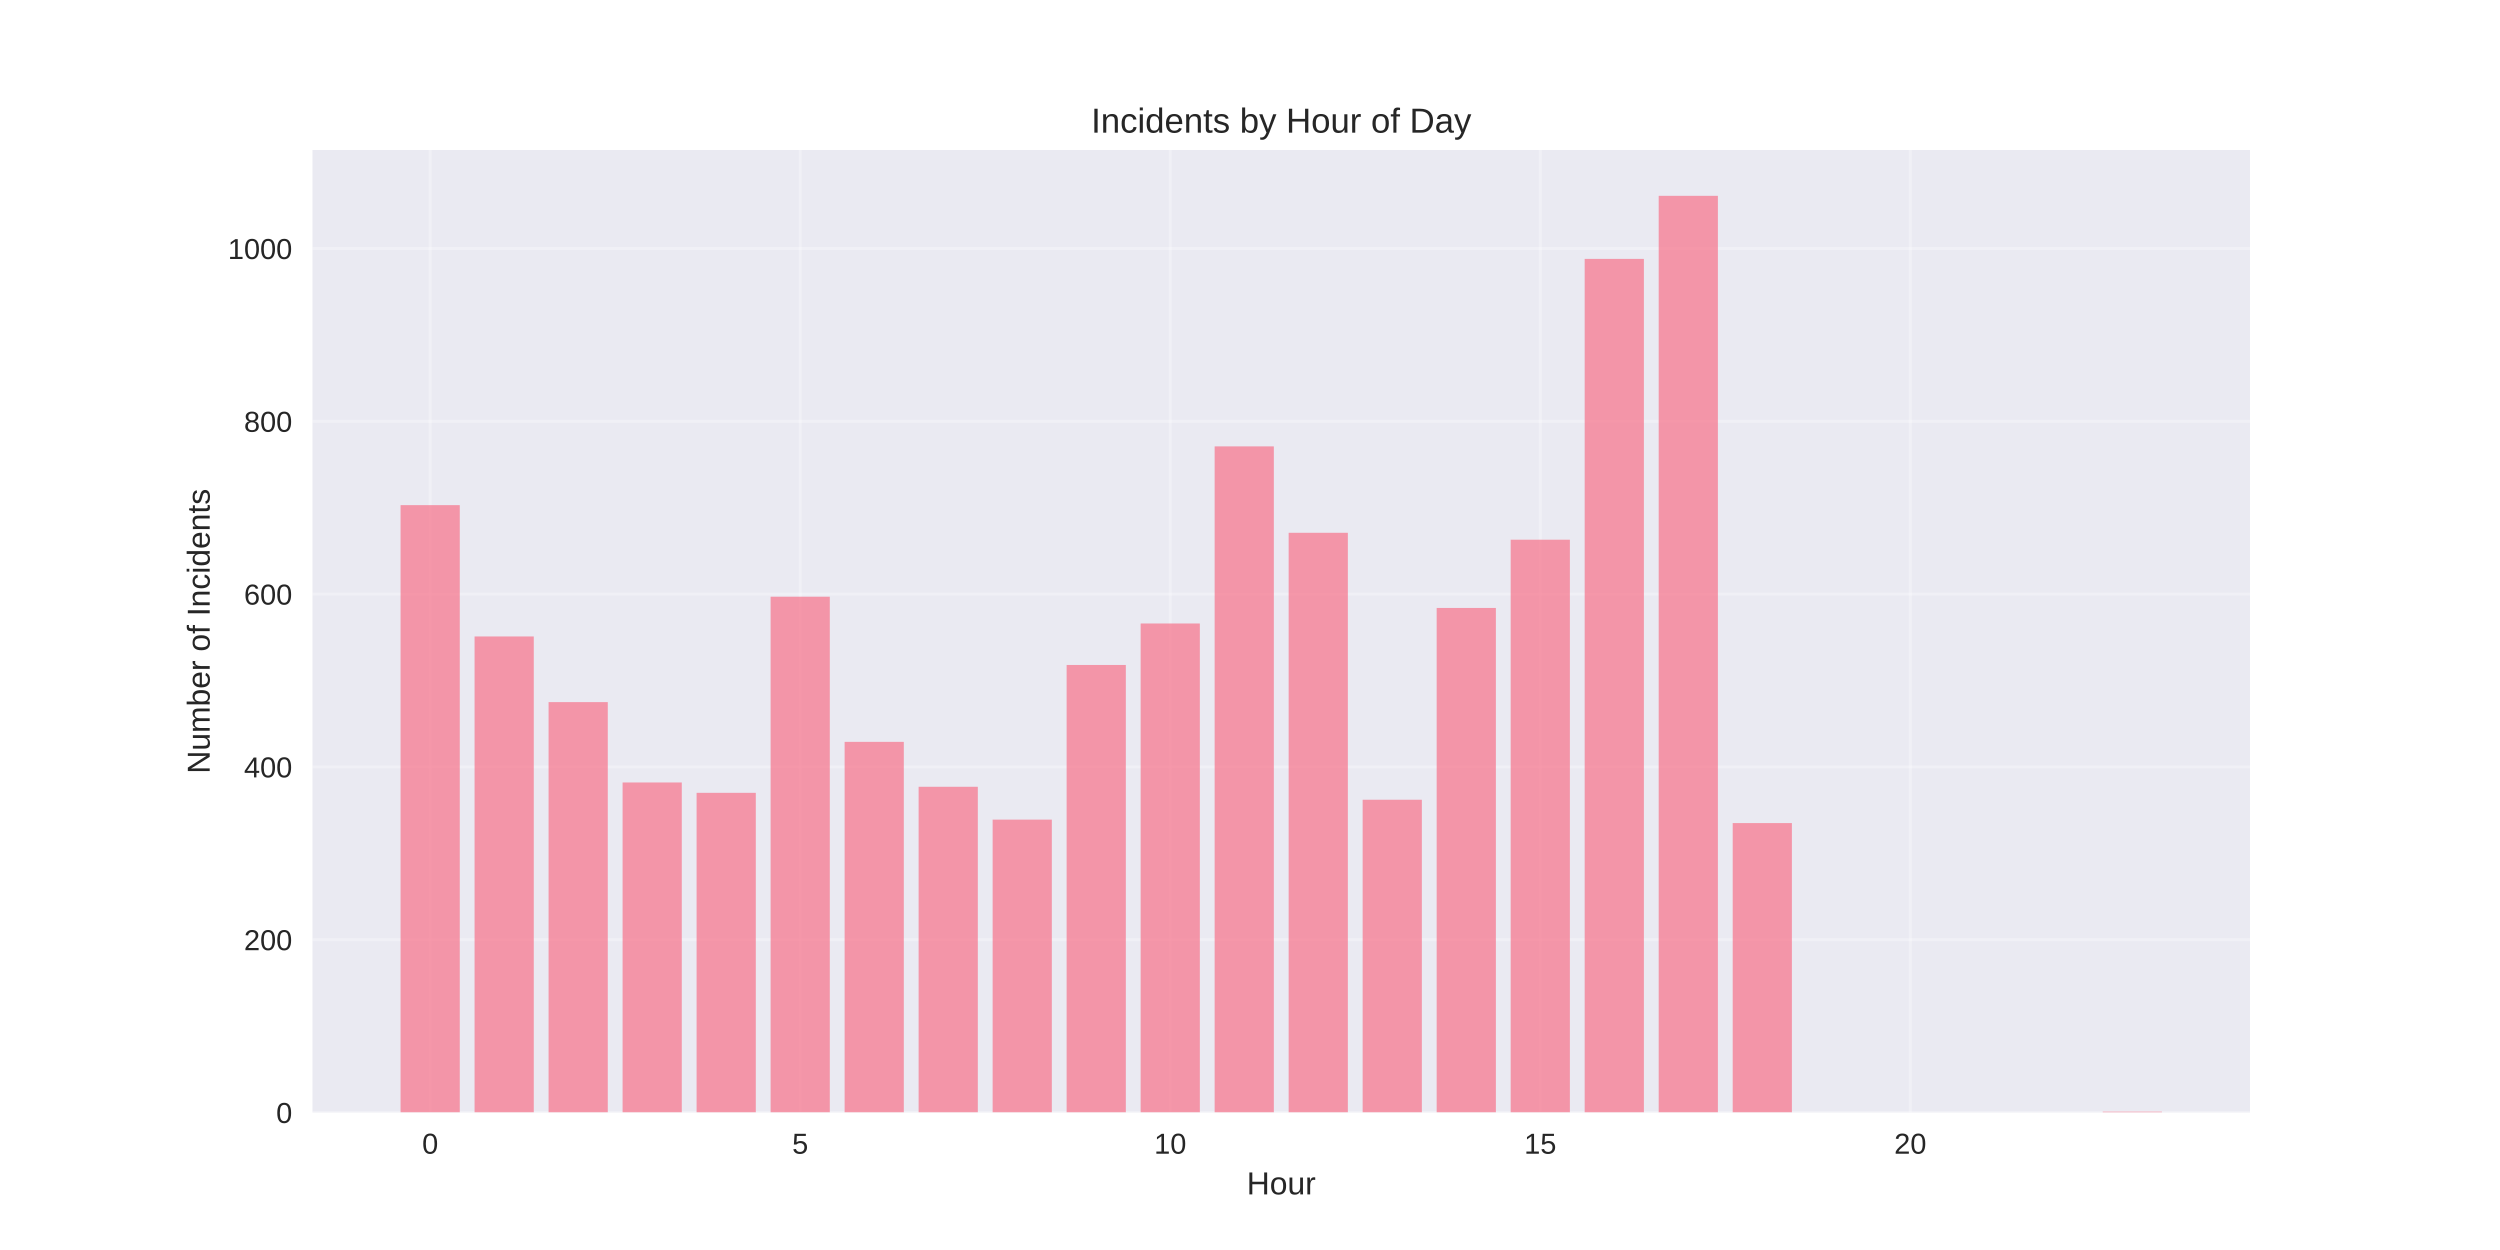
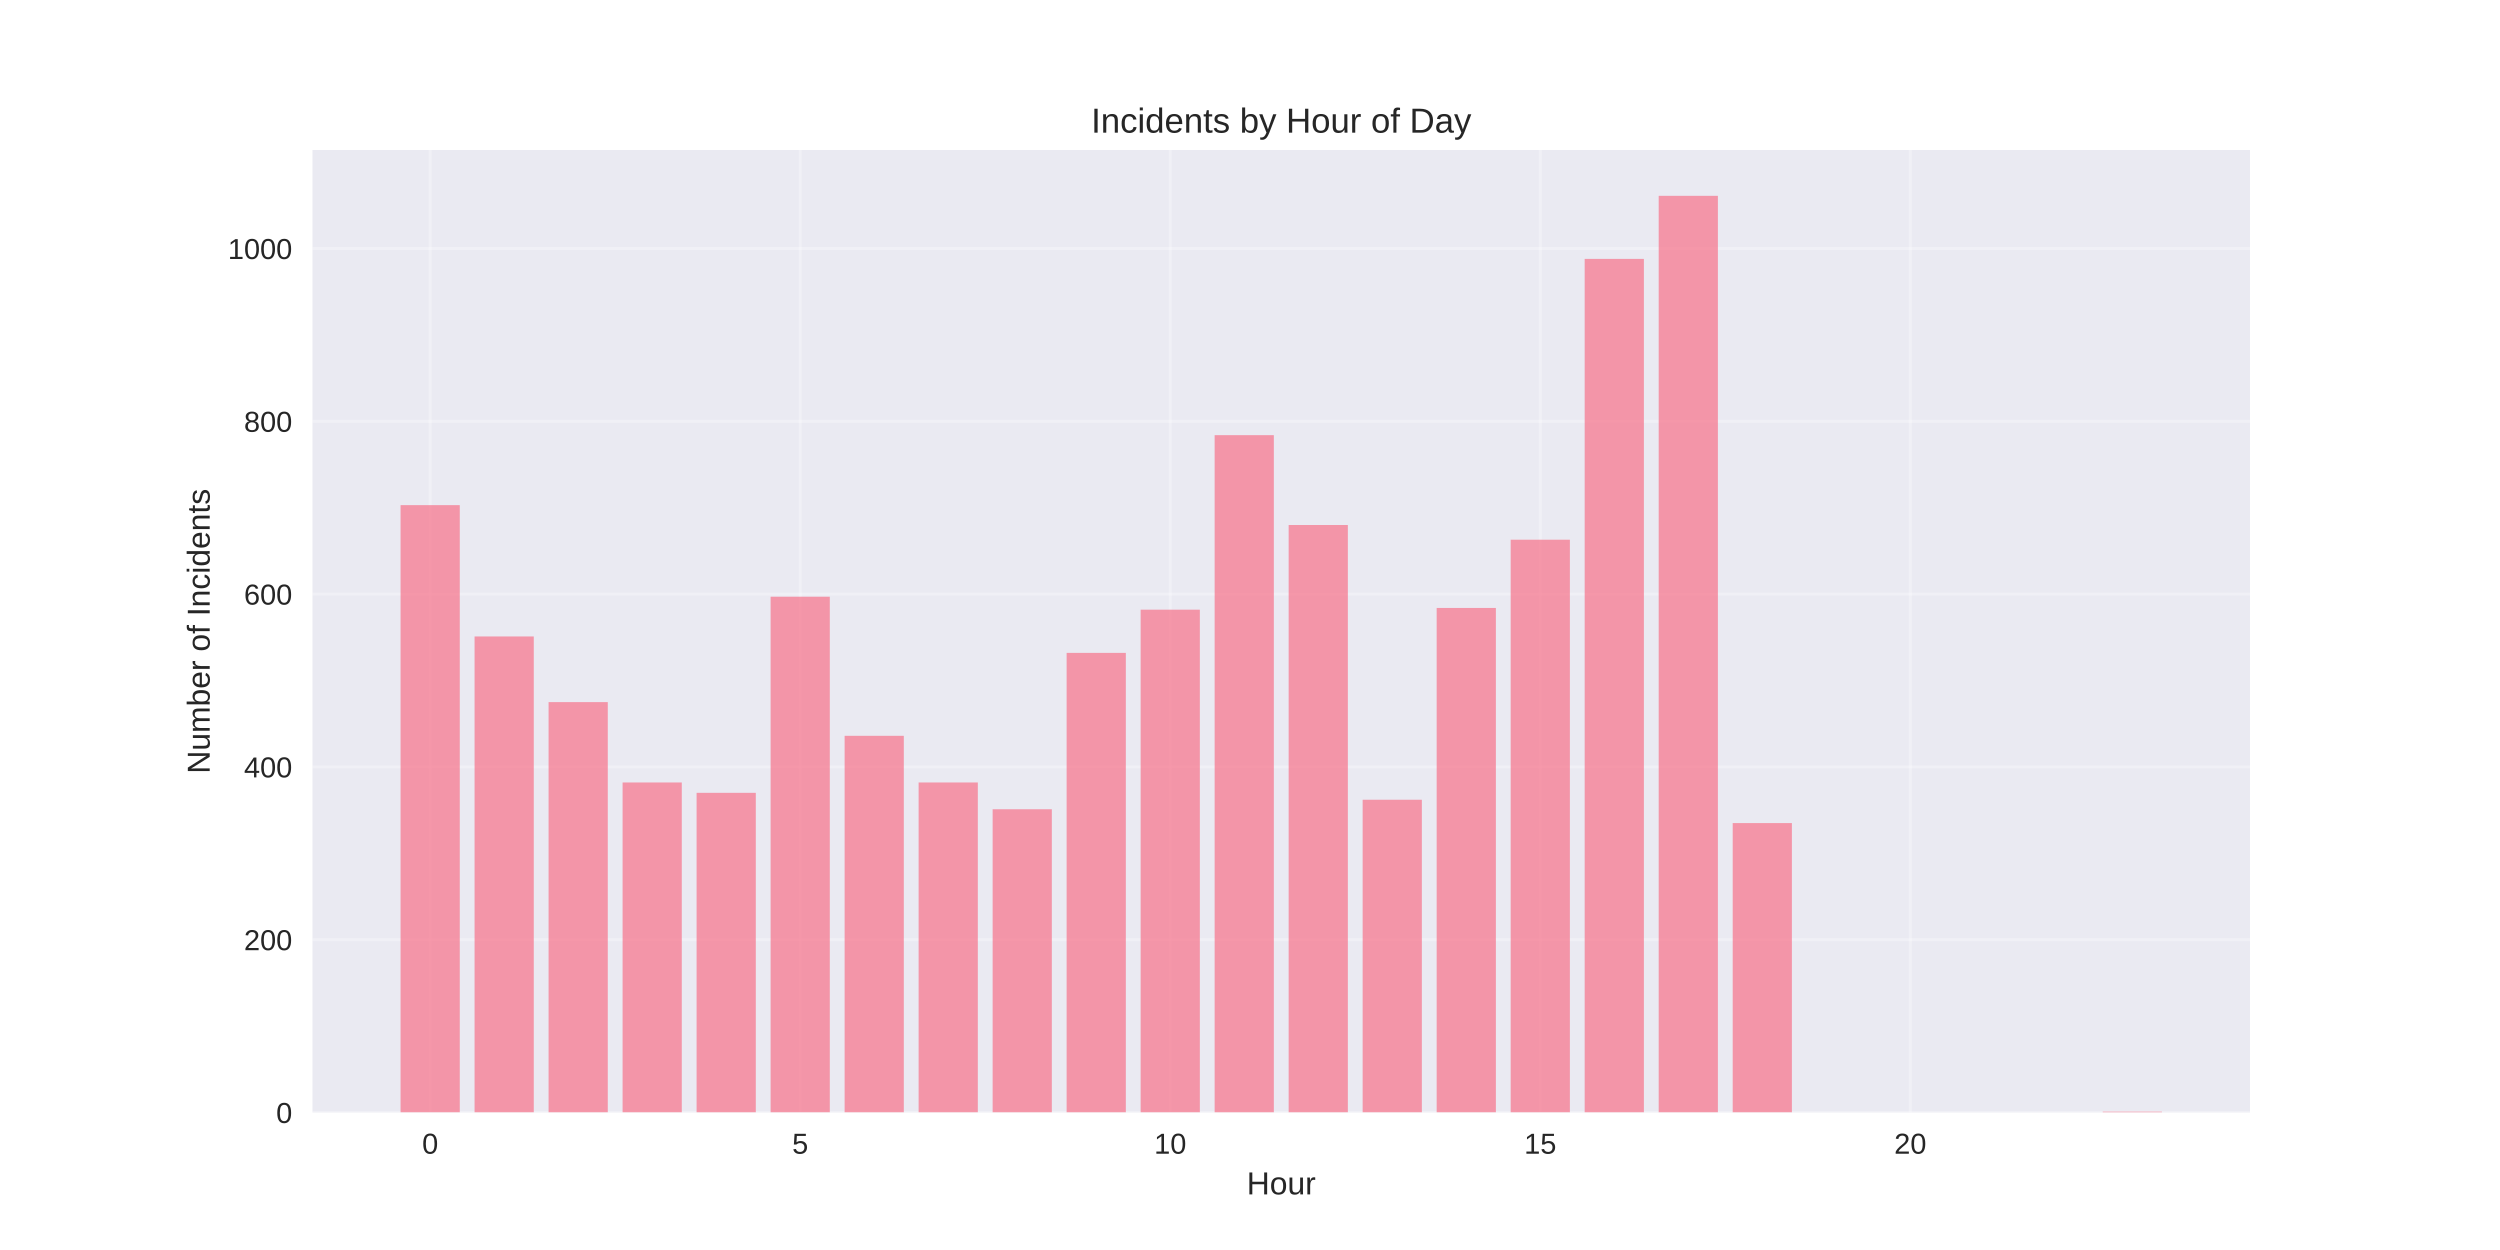
<svg xmlns="http://www.w3.org/2000/svg" width="864pt" height="432pt" viewBox="0 0 864 432" version="1.1">
  <defs>
    <style type="text/css">*{stroke-linejoin: round; stroke-linecap: butt}</style>
  </defs>
  <g id="figure_1">
    <g id="patch_1">
      <path d="M 0 432  L 864 432  L 864 0  L 0 0  z " style="fill: #ffffff" />
    </g>
    <g id="axes_1">
      <g id="patch_2">
        <path d="M 108 384.48  L 777.6 384.48  L 777.6 51.84  L 108 51.84  z " style="fill: #eaeaf2" />
      </g>
      <g id="matplotlib.axis_1">
        <g id="xtick_1">
          <g id="line2d_1">
-             <path d="M 148.667 384.48  L 148.667 51.84  " clip-path="url(#p87dbb52d4b)" style="fill: none; stroke: #ffffff; stroke-opacity: 0.3; stroke-linecap: round" />
+             <path d="M 148.667 384.48  L 148.667 51.84  " clip-path="url(#p479616e3aa)" style="fill: none; stroke: #ffffff; stroke-opacity: 0.3; stroke-linecap: round" />
          </g>
          <g id="line2d_2" />
          <g id="text_1">
            <text style="fill: #262626; font: 10px 'Arial', 'Liberation Sans', 'DejaVu Sans', 'Bitstream Vera Sans', sans-serif; text-anchor: middle" x="148.667" y="398.727" transform="rotate(-0 148.6671 398.7269)">0</text>
          </g>
        </g>
        <g id="xtick_2">
          <g id="line2d_3">
-             <path d="M 276.551 384.48  L 276.551 51.84  " clip-path="url(#p87dbb52d4b)" style="fill: none; stroke: #ffffff; stroke-opacity: 0.3; stroke-linecap: round" />
+             <path d="M 276.551 384.48  L 276.551 51.84  " clip-path="url(#p479616e3aa)" style="fill: none; stroke: #ffffff; stroke-opacity: 0.3; stroke-linecap: round" />
          </g>
          <g id="line2d_4" />
          <g id="text_2">
            <text style="fill: #262626; font: 10px 'Arial', 'Liberation Sans', 'DejaVu Sans', 'Bitstream Vera Sans', sans-serif; text-anchor: middle" x="276.551" y="398.727" transform="rotate(-0 276.551 398.7269)">5</text>
          </g>
        </g>
        <g id="xtick_3">
          <g id="line2d_5">
-             <path d="M 404.435 384.48  L 404.435 51.84  " clip-path="url(#p87dbb52d4b)" style="fill: none; stroke: #ffffff; stroke-opacity: 0.3; stroke-linecap: round" />
+             <path d="M 404.435 384.48  L 404.435 51.84  " clip-path="url(#p479616e3aa)" style="fill: none; stroke: #ffffff; stroke-opacity: 0.3; stroke-linecap: round" />
          </g>
          <g id="line2d_6" />
          <g id="text_3">
            <text style="fill: #262626; font: 10px 'Arial', 'Liberation Sans', 'DejaVu Sans', 'Bitstream Vera Sans', sans-serif; text-anchor: middle" x="404.435" y="398.727" transform="rotate(-0 404.4348 398.7269)">10</text>
          </g>
        </g>
        <g id="xtick_4">
          <g id="line2d_7">
-             <path d="M 532.319 384.48  L 532.319 51.84  " clip-path="url(#p87dbb52d4b)" style="fill: none; stroke: #ffffff; stroke-opacity: 0.3; stroke-linecap: round" />
+             <path d="M 532.319 384.48  L 532.319 51.84  " clip-path="url(#p479616e3aa)" style="fill: none; stroke: #ffffff; stroke-opacity: 0.3; stroke-linecap: round" />
          </g>
          <g id="line2d_8" />
          <g id="text_4">
            <text style="fill: #262626; font: 10px 'Arial', 'Liberation Sans', 'DejaVu Sans', 'Bitstream Vera Sans', sans-serif; text-anchor: middle" x="532.319" y="398.727" transform="rotate(-0 532.3187 398.7269)">15</text>
          </g>
        </g>
        <g id="xtick_5">
          <g id="line2d_9">
-             <path d="M 660.203 384.48  L 660.203 51.84  " clip-path="url(#p87dbb52d4b)" style="fill: none; stroke: #ffffff; stroke-opacity: 0.3; stroke-linecap: round" />
+             <path d="M 660.203 384.48  L 660.203 51.84  " clip-path="url(#p479616e3aa)" style="fill: none; stroke: #ffffff; stroke-opacity: 0.3; stroke-linecap: round" />
          </g>
          <g id="line2d_10" />
          <g id="text_5">
            <text style="fill: #262626; font: 10px 'Arial', 'Liberation Sans', 'DejaVu Sans', 'Bitstream Vera Sans', sans-serif; text-anchor: middle" x="660.203" y="398.727" transform="rotate(-0 660.2026 398.7269)">20</text>
          </g>
        </g>
        <g id="text_6">
          <text style="fill: #262626; font: 11px 'Arial', 'Liberation Sans', 'DejaVu Sans', 'Bitstream Vera Sans', sans-serif; text-anchor: middle" x="442.8" y="412.773" transform="rotate(-0 442.8 412.7734)">Hour</text>
        </g>
      </g>
      <g id="matplotlib.axis_2">
        <g id="ytick_1">
          <g id="line2d_11">
-             <path d="M 108 384.48  L 777.6 384.48  " clip-path="url(#p87dbb52d4b)" style="fill: none; stroke: #ffffff; stroke-opacity: 0.3; stroke-linecap: round" />
+             <path d="M 108 384.48  L 777.6 384.48  " clip-path="url(#p479616e3aa)" style="fill: none; stroke: #ffffff; stroke-opacity: 0.3; stroke-linecap: round" />
          </g>
          <g id="line2d_12" />
          <g id="text_7">
            <text style="fill: #262626; font: 10px 'Arial', 'Liberation Sans', 'DejaVu Sans', 'Bitstream Vera Sans', sans-serif; text-anchor: end" x="101" y="388.103" transform="rotate(-0 101 388.1034)">0</text>
          </g>
        </g>
        <g id="ytick_2">
          <g id="line2d_13">
-             <path d="M 108 324.763  L 777.6 324.763  " clip-path="url(#p87dbb52d4b)" style="fill: none; stroke: #ffffff; stroke-opacity: 0.3; stroke-linecap: round" />
+             <path d="M 108 324.763  L 777.6 324.763  " clip-path="url(#p479616e3aa)" style="fill: none; stroke: #ffffff; stroke-opacity: 0.3; stroke-linecap: round" />
          </g>
          <g id="line2d_14" />
          <g id="text_8">
            <text style="fill: #262626; font: 10px 'Arial', 'Liberation Sans', 'DejaVu Sans', 'Bitstream Vera Sans', sans-serif; text-anchor: end" x="101" y="328.386" transform="rotate(-0 101 328.3862)">200</text>
          </g>
        </g>
        <g id="ytick_3">
          <g id="line2d_15">
-             <path d="M 108 265.046  L 777.6 265.046  " clip-path="url(#p87dbb52d4b)" style="fill: none; stroke: #ffffff; stroke-opacity: 0.3; stroke-linecap: round" />
+             <path d="M 108 265.046  L 777.6 265.046  " clip-path="url(#p479616e3aa)" style="fill: none; stroke: #ffffff; stroke-opacity: 0.3; stroke-linecap: round" />
          </g>
          <g id="line2d_16" />
          <g id="text_9">
            <text style="fill: #262626; font: 10px 'Arial', 'Liberation Sans', 'DejaVu Sans', 'Bitstream Vera Sans', sans-serif; text-anchor: end" x="101" y="268.669" transform="rotate(-0 101 268.6689)">400</text>
          </g>
        </g>
        <g id="ytick_4">
          <g id="line2d_17">
-             <path d="M 108 205.328  L 777.6 205.328  " clip-path="url(#p87dbb52d4b)" style="fill: none; stroke: #ffffff; stroke-opacity: 0.3; stroke-linecap: round" />
+             <path d="M 108 205.328  L 777.6 205.328  " clip-path="url(#p479616e3aa)" style="fill: none; stroke: #ffffff; stroke-opacity: 0.3; stroke-linecap: round" />
          </g>
          <g id="line2d_18" />
          <g id="text_10">
            <text style="fill: #262626; font: 10px 'Arial', 'Liberation Sans', 'DejaVu Sans', 'Bitstream Vera Sans', sans-serif; text-anchor: end" x="101" y="208.952" transform="rotate(-0 101 208.9517)">600</text>
          </g>
        </g>
        <g id="ytick_5">
          <g id="line2d_19">
-             <path d="M 108 145.611  L 777.6 145.611  " clip-path="url(#p87dbb52d4b)" style="fill: none; stroke: #ffffff; stroke-opacity: 0.3; stroke-linecap: round" />
+             <path d="M 108 145.611  L 777.6 145.611  " clip-path="url(#p479616e3aa)" style="fill: none; stroke: #ffffff; stroke-opacity: 0.3; stroke-linecap: round" />
          </g>
          <g id="line2d_20" />
          <g id="text_11">
            <text style="fill: #262626; font: 10px 'Arial', 'Liberation Sans', 'DejaVu Sans', 'Bitstream Vera Sans', sans-serif; text-anchor: end" x="101" y="149.234" transform="rotate(-0 101 149.2344)">800</text>
          </g>
        </g>
        <g id="ytick_6">
          <g id="line2d_21">
-             <path d="M 108 85.894  L 777.6 85.894  " clip-path="url(#p87dbb52d4b)" style="fill: none; stroke: #ffffff; stroke-opacity: 0.3; stroke-linecap: round" />
+             <path d="M 108 85.894  L 777.6 85.894  " clip-path="url(#p479616e3aa)" style="fill: none; stroke: #ffffff; stroke-opacity: 0.3; stroke-linecap: round" />
          </g>
          <g id="line2d_22" />
          <g id="text_12">
            <text style="fill: #262626; font: 10px 'Arial', 'Liberation Sans', 'DejaVu Sans', 'Bitstream Vera Sans', sans-serif; text-anchor: end" x="101" y="89.517" transform="rotate(-0 101 89.5172)">1000</text>
          </g>
        </g>
        <g id="text_13">
          <text style="fill: #262626; font: 11px 'Arial', 'Liberation Sans', 'DejaVu Sans', 'Bitstream Vera Sans', sans-serif; text-anchor: middle" x="72.474" y="218.16" transform="rotate(-90 72.47375 218.16)">Number of Incidents</text>
        </g>
      </g>
      <g id="patch_3">
-         <path d="M 138.436 384.48  L 158.898 384.48  L 158.898 174.574  L 138.436 174.574  z " clip-path="url(#p87dbb52d4b)" style="fill: #f77189; opacity: 0.7" />
+         <path d="M 138.436 384.48  L 158.898 384.48  L 158.898 174.574  L 138.436 174.574  z " clip-path="url(#p479616e3aa)" style="fill: #f77189; opacity: 0.7" />
      </g>
      <g id="patch_4">
-         <path d="M 164.013 384.48  L 184.475 384.48  L 184.475 219.959  L 164.013 219.959  z " clip-path="url(#p87dbb52d4b)" style="fill: #f77189; opacity: 0.7" />
+         <path d="M 164.013 384.48  L 184.475 384.48  L 184.475 219.959  L 164.013 219.959  z " clip-path="url(#p479616e3aa)" style="fill: #f77189; opacity: 0.7" />
      </g>
      <g id="patch_5">
-         <path d="M 189.59 384.48  L 210.051 384.48  L 210.051 242.652  L 189.59 242.652  z " clip-path="url(#p87dbb52d4b)" style="fill: #f77189; opacity: 0.7" />
+         <path d="M 189.59 384.48  L 210.051 384.48  L 210.051 242.652  L 189.59 242.652  z " clip-path="url(#p479616e3aa)" style="fill: #f77189; opacity: 0.7" />
      </g>
      <g id="patch_6">
-         <path d="M 215.167 384.48  L 235.628 384.48  L 235.628 270.42  L 215.167 270.42  z " clip-path="url(#p87dbb52d4b)" style="fill: #f77189; opacity: 0.7" />
+         <path d="M 215.167 384.48  L 235.628 384.48  L 235.628 270.42  L 215.167 270.42  z " clip-path="url(#p479616e3aa)" style="fill: #f77189; opacity: 0.7" />
      </g>
      <g id="patch_7">
-         <path d="M 240.743 384.48  L 261.205 384.48  L 261.205 274.003  L 240.743 274.003  z " clip-path="url(#p87dbb52d4b)" style="fill: #f77189; opacity: 0.7" />
+         <path d="M 240.743 384.48  L 261.205 384.48  L 261.205 274.003  L 240.743 274.003  z " clip-path="url(#p479616e3aa)" style="fill: #f77189; opacity: 0.7" />
      </g>
      <g id="patch_8">
-         <path d="M 266.32 384.48  L 286.782 384.48  L 286.782 206.224  L 266.32 206.224  z " clip-path="url(#p87dbb52d4b)" style="fill: #f77189; opacity: 0.7" />
+         <path d="M 266.32 384.48  L 286.782 384.48  L 286.782 206.224  L 266.32 206.224  z " clip-path="url(#p479616e3aa)" style="fill: #f77189; opacity: 0.7" />
      </g>
      <g id="patch_9">
-         <path d="M 291.897 384.48  L 312.358 384.48  L 312.358 256.387  L 291.897 256.387  z " clip-path="url(#p87dbb52d4b)" style="fill: #f77189; opacity: 0.7" />
+         <path d="M 291.897 384.48  L 312.358 384.48  L 312.358 254.296  L 291.897 254.296  z " clip-path="url(#p479616e3aa)" style="fill: #f77189; opacity: 0.7" />
      </g>
      <g id="patch_10">
-         <path d="M 317.474 384.48  L 337.935 384.48  L 337.935 271.913  L 317.474 271.913  z " clip-path="url(#p87dbb52d4b)" style="fill: #f77189; opacity: 0.7" />
+         <path d="M 317.474 384.48  L 337.935 384.48  L 337.935 270.42  L 317.474 270.42  z " clip-path="url(#p479616e3aa)" style="fill: #f77189; opacity: 0.7" />
      </g>
      <g id="patch_11">
-         <path d="M 343.051 384.48  L 363.512 384.48  L 363.512 283.259  L 343.051 283.259  z " clip-path="url(#p87dbb52d4b)" style="fill: #f77189; opacity: 0.7" />
+         <path d="M 343.051 384.48  L 363.512 384.48  L 363.512 279.676  L 343.051 279.676  z " clip-path="url(#p479616e3aa)" style="fill: #f77189; opacity: 0.7" />
      </g>
      <g id="patch_12">
-         <path d="M 368.627 384.48  L 389.089 384.48  L 389.089 229.812  L 368.627 229.812  z " clip-path="url(#p87dbb52d4b)" style="fill: #f77189; opacity: 0.7" />
+         <path d="M 368.627 384.48  L 389.089 384.48  L 389.089 225.632  L 368.627 225.632  z " clip-path="url(#p479616e3aa)" style="fill: #f77189; opacity: 0.7" />
      </g>
      <g id="patch_13">
-         <path d="M 394.204 384.48  L 414.666 384.48  L 414.666 215.48  L 394.204 215.48  z " clip-path="url(#p87dbb52d4b)" style="fill: #f77189; opacity: 0.7" />
+         <path d="M 394.204 384.48  L 414.666 384.48  L 414.666 210.703  L 394.204 210.703  z " clip-path="url(#p479616e3aa)" style="fill: #f77189; opacity: 0.7" />
      </g>
      <g id="patch_14">
-         <path d="M 419.781 384.48  L 440.242 384.48  L 440.242 154.27  L 419.781 154.27  z " clip-path="url(#p87dbb52d4b)" style="fill: #f77189; opacity: 0.7" />
+         <path d="M 419.781 384.48  L 440.242 384.48  L 440.242 150.388  L 419.781 150.388  z " clip-path="url(#p479616e3aa)" style="fill: #f77189; opacity: 0.7" />
      </g>
      <g id="patch_15">
-         <path d="M 445.358 384.48  L 465.819 384.48  L 465.819 184.129  L 445.358 184.129  z " clip-path="url(#p87dbb52d4b)" style="fill: #f77189; opacity: 0.7" />
+         <path d="M 445.358 384.48  L 465.819 384.48  L 465.819 181.441  L 445.358 181.441  z " clip-path="url(#p479616e3aa)" style="fill: #f77189; opacity: 0.7" />
      </g>
      <g id="patch_16">
-         <path d="M 470.934 384.48  L 491.396 384.48  L 491.396 276.392  L 470.934 276.392  z " clip-path="url(#p87dbb52d4b)" style="fill: #f77189; opacity: 0.7" />
+         <path d="M 470.934 384.48  L 491.396 384.48  L 491.396 276.392  L 470.934 276.392  z " clip-path="url(#p479616e3aa)" style="fill: #f77189; opacity: 0.7" />
      </g>
      <g id="patch_17">
-         <path d="M 496.511 384.48  L 516.973 384.48  L 516.973 210.106  L 496.511 210.106  z " clip-path="url(#p87dbb52d4b)" style="fill: #f77189; opacity: 0.7" />
+         <path d="M 496.511 384.48  L 516.973 384.48  L 516.973 210.106  L 496.511 210.106  z " clip-path="url(#p479616e3aa)" style="fill: #f77189; opacity: 0.7" />
      </g>
      <g id="patch_18">
-         <path d="M 522.088 384.48  L 542.549 384.48  L 542.549 186.517  L 522.088 186.517  z " clip-path="url(#p87dbb52d4b)" style="fill: #f77189; opacity: 0.7" />
+         <path d="M 522.088 384.48  L 542.549 384.48  L 542.549 186.517  L 522.088 186.517  z " clip-path="url(#p479616e3aa)" style="fill: #f77189; opacity: 0.7" />
      </g>
      <g id="patch_19">
-         <path d="M 547.665 384.48  L 568.126 384.48  L 568.126 89.477  L 547.665 89.477  z " clip-path="url(#p87dbb52d4b)" style="fill: #f77189; opacity: 0.7" />
+         <path d="M 547.665 384.48  L 568.126 384.48  L 568.126 89.477  L 547.665 89.477  z " clip-path="url(#p479616e3aa)" style="fill: #f77189; opacity: 0.7" />
      </g>
      <g id="patch_20">
-         <path d="M 573.242 384.48  L 593.703 384.48  L 593.703 67.68  L 573.242 67.68  z " clip-path="url(#p87dbb52d4b)" style="fill: #f77189; opacity: 0.7" />
+         <path d="M 573.242 384.48  L 593.703 384.48  L 593.703 67.68  L 573.242 67.68  z " clip-path="url(#p479616e3aa)" style="fill: #f77189; opacity: 0.7" />
      </g>
      <g id="patch_21">
-         <path d="M 598.818 384.48  L 619.28 384.48  L 619.28 284.454  L 598.818 284.454  z " clip-path="url(#p87dbb52d4b)" style="fill: #f77189; opacity: 0.7" />
+         <path d="M 598.818 384.48  L 619.28 384.48  L 619.28 284.454  L 598.818 284.454  z " clip-path="url(#p479616e3aa)" style="fill: #f77189; opacity: 0.7" />
      </g>
      <g id="patch_22">
-         <path d="M 726.702 384.48  L 747.164 384.48  L 747.164 384.181  L 726.702 384.181  z " clip-path="url(#p87dbb52d4b)" style="fill: #f77189; opacity: 0.7" />
+         <path d="M 726.702 384.48  L 747.164 384.48  L 747.164 384.181  L 726.702 384.181  z " clip-path="url(#p479616e3aa)" style="fill: #f77189; opacity: 0.7" />
      </g>
      <g id="patch_23">
        <path d="M 108 384.48  L 108 51.84  " style="fill: none" />
      </g>
      <g id="patch_24">
        <path d="M 777.6 384.48  L 777.6 51.84  " style="fill: none" />
      </g>
      <g id="patch_25">
        <path d="M 108 384.48  L 777.6 384.48  " style="fill: none" />
      </g>
      <g id="patch_26">
        <path d="M 108 51.84  L 777.6 51.84  " style="fill: none" />
      </g>
      <g id="text_14">
        <text style="fill: #262626; font: 12px 'Arial', 'Liberation Sans', 'DejaVu Sans', 'Bitstream Vera Sans', sans-serif; text-anchor: middle" x="442.8" y="45.84" transform="rotate(-0 442.8 45.84)">Incidents by Hour of Day</text>
      </g>
    </g>
  </g>
  <defs>
-     <clipPath id="p87dbb52d4b">
+     <clipPath id="p479616e3aa">
      <rect x="108" y="51.84" width="669.6" height="332.64" />
    </clipPath>
  </defs>
</svg>
